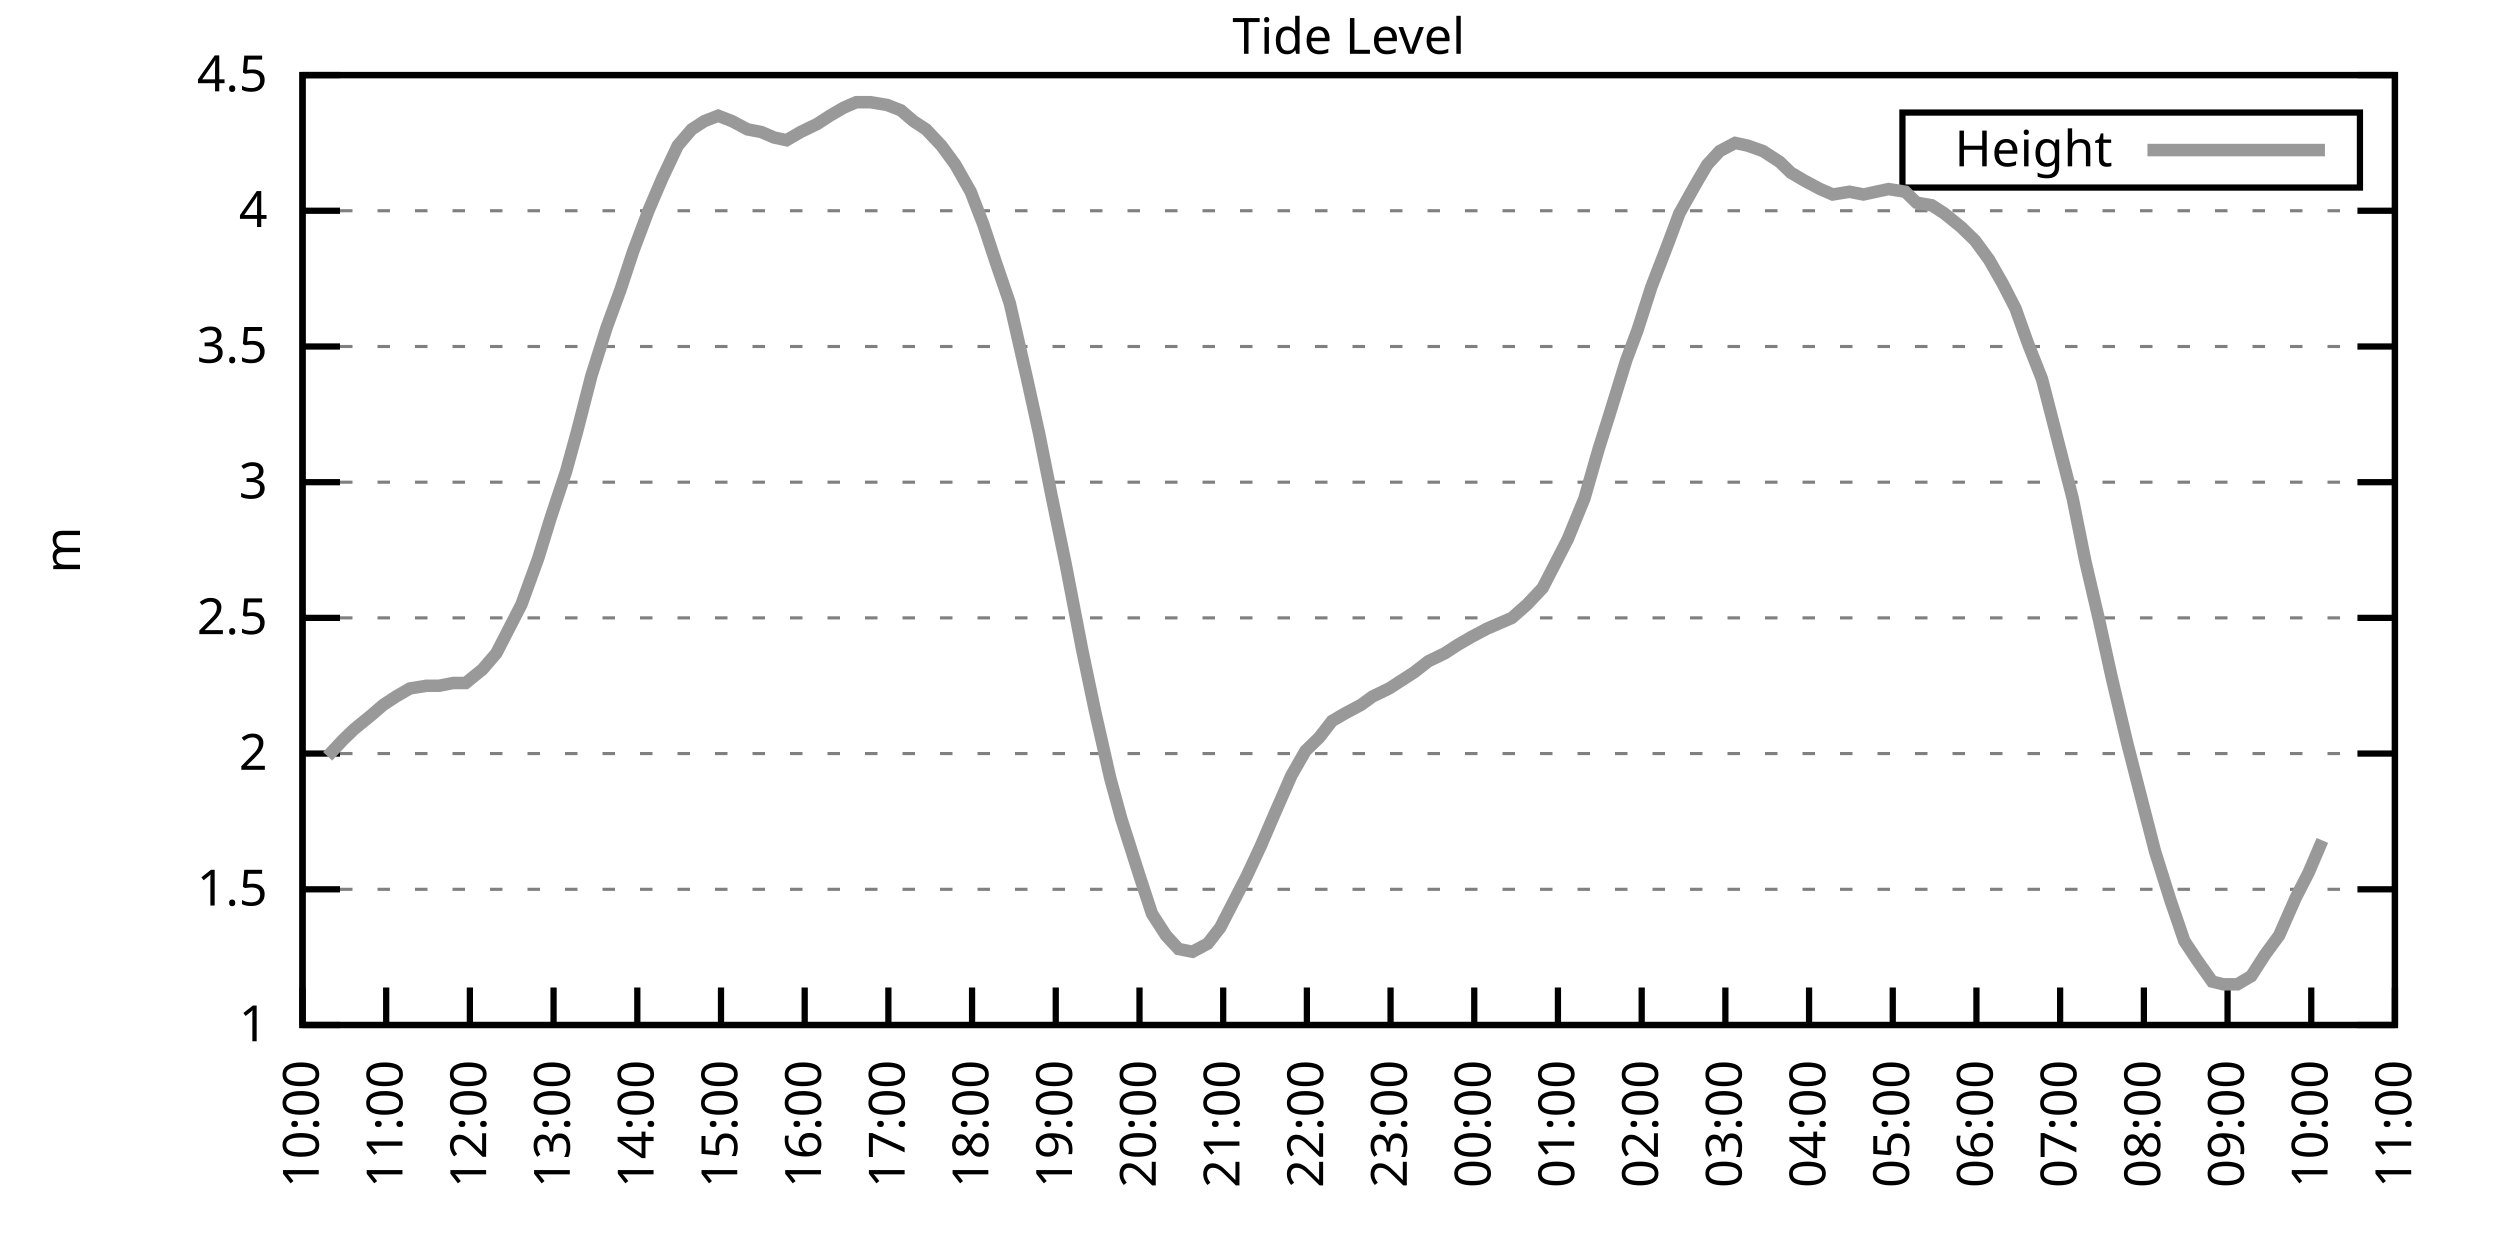
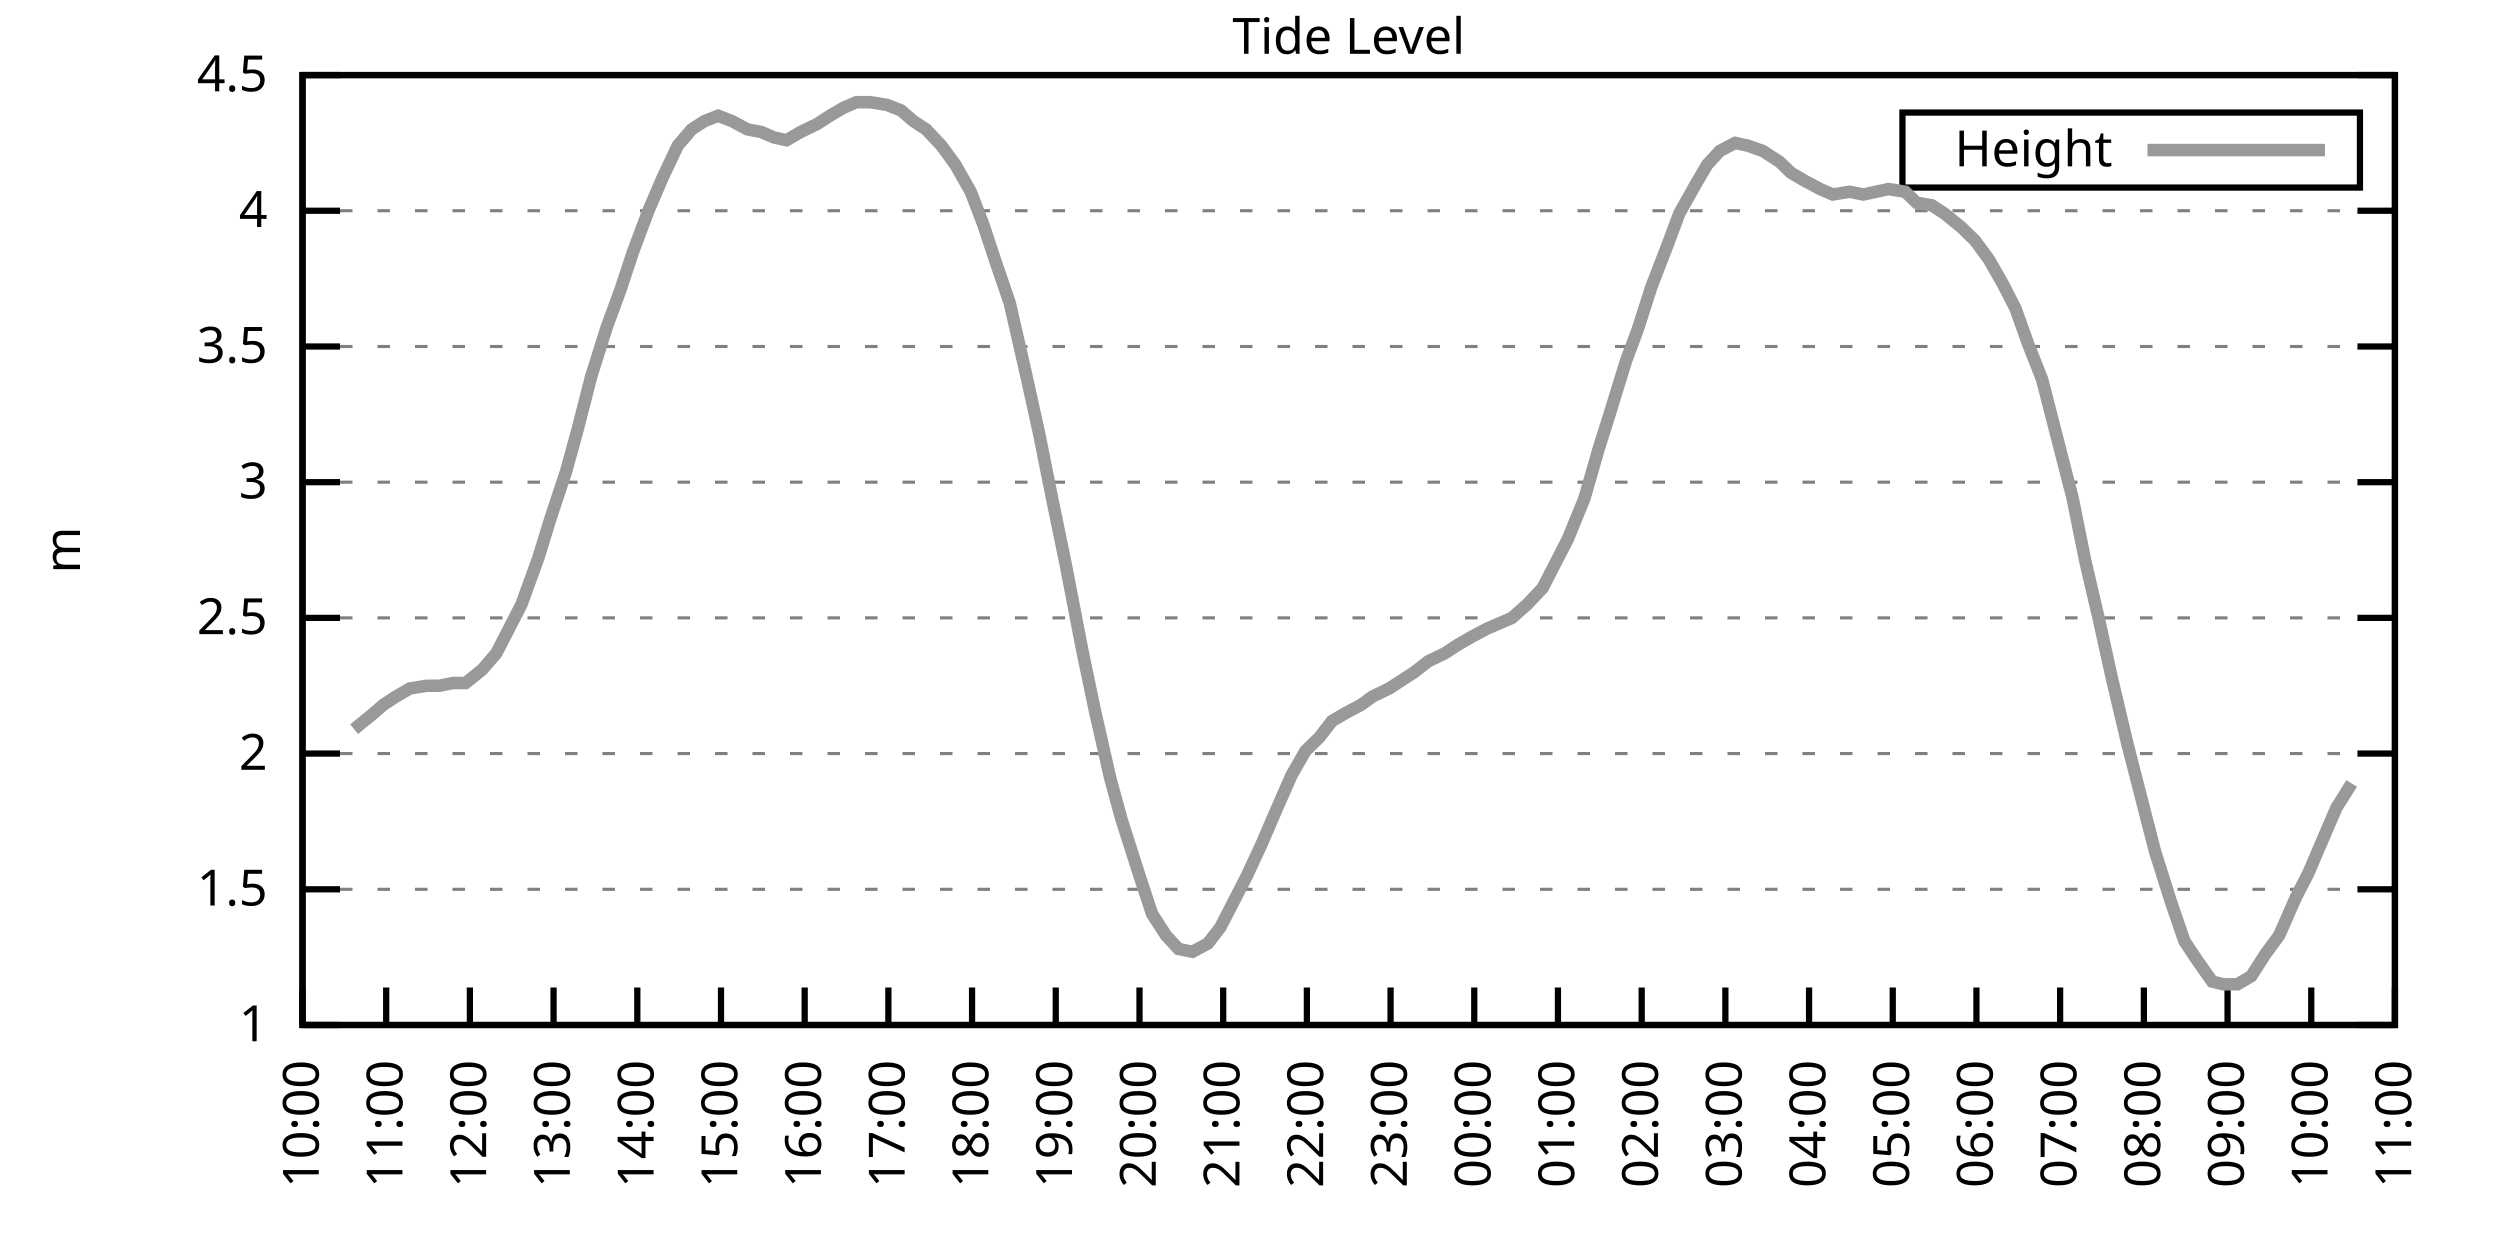
<svg xmlns="http://www.w3.org/2000/svg" xmlns:xlink="http://www.w3.org/1999/xlink" width="400" height="200" viewBox="0 0 400 200">
  <g id="gnuplot_canvas">
    <rect x="0" y="0" width="400" height="200" fill="none" />
    <defs>
      <circle id="gpDot" r="0.5" stroke-width="0.5" stroke="currentColor" />
      <path id="gpPt0" stroke-width="0.333" stroke="currentColor" d="M-1,0 h2 M0,-1 v2" />
      <path id="gpPt1" stroke-width="0.333" stroke="currentColor" d="M-1,-1 L1,1 M1,-1 L-1,1" />
      <path id="gpPt2" stroke-width="0.333" stroke="currentColor" d="M-1,0 L1,0 M0,-1 L0,1 M-1,-1 L1,1 M-1,1 L1,-1" />
      <rect id="gpPt3" stroke-width="0.333" stroke="currentColor" x="-1" y="-1" width="2" height="2" />
      <rect id="gpPt4" stroke-width="0.333" stroke="currentColor" fill="currentColor" x="-1" y="-1" width="2" height="2" />
      <circle id="gpPt5" stroke-width="0.333" stroke="currentColor" cx="0" cy="0" r="1" />
      <use xlink:href="#gpPt5" id="gpPt6" fill="currentColor" stroke="none" />
      <path id="gpPt7" stroke-width="0.333" stroke="currentColor" d="M0,-1.33 L-1.33,0.67 L1.33,0.67 z" />
      <use xlink:href="#gpPt7" id="gpPt8" fill="currentColor" stroke="none" />
      <use xlink:href="#gpPt7" id="gpPt9" stroke="currentColor" transform="rotate(180)" />
      <use xlink:href="#gpPt9" id="gpPt10" fill="currentColor" stroke="none" />
      <use xlink:href="#gpPt3" id="gpPt11" stroke="currentColor" transform="rotate(45)" />
      <use xlink:href="#gpPt11" id="gpPt12" fill="currentColor" stroke="none" />
      <path id="gpPt13" stroke-width="0.333" stroke="currentColor" d="M0,1.330 L1.265,0.411 L0.782,-1.067 L-0.782,-1.076 L-1.265,0.411 z" />
      <use xlink:href="#gpPt13" id="gpPt14" fill="currentColor" stroke="none" />
      <filter id="textbox" filterUnits="objectBoundingBox" x="0" y="0" height="1" width="1">
        <feFlood flood-color="white" flood-opacity="1" result="bgnd" />
        <feComposite in="SourceGraphic" in2="bgnd" operator="atop" />
      </filter>
      <filter id="greybox" filterUnits="objectBoundingBox" x="0" y="0" height="1" width="1">
        <feFlood flood-color="lightgrey" flood-opacity="1" result="grey" />
        <feComposite in="SourceGraphic" in2="grey" operator="atop" />
      </filter>
    </defs>
    <g fill="none" color="white" stroke="currentColor" stroke-width="1.00" stroke-linecap="butt" stroke-linejoin="miter">
</g>
    <g fill="none" color="black" stroke="currentColor" stroke-width="1.00" stroke-linecap="butt" stroke-linejoin="miter">
      <g stroke="none" shape-rendering="crispEdges">
        <polygon fill="rgb(255, 255, 255)" points="48.40,164.00 383.18,164.00 383.18,12.02 48.40,12.02 " />
      </g>
    </g>
    <g fill="none" color="black" stroke="currentColor" stroke-width="1.00" stroke-linecap="butt" stroke-linejoin="miter">
</g>
    <g fill="none" color="black" stroke="black" stroke-width="0.50" stroke-linecap="butt" stroke-linejoin="miter">
</g>
    <g fill="none" color="gray" stroke="currentColor" stroke-width="0.50" stroke-linecap="butt" stroke-linejoin="miter">
      <path stroke="gray" stroke-dasharray="2,4" class="gridline" d="M48.40,164.00 L383.19,164.00  " />
    </g>
    <g fill="none" color="gray" stroke="gray" stroke-width="1.00" stroke-linecap="butt" stroke-linejoin="miter">
</g>
    <g fill="none" color="black" stroke="currentColor" stroke-width="1.00" stroke-linecap="butt" stroke-linejoin="miter">
      <path stroke="black" d="M48.40,164.00 L54.40,164.00 M383.19,164.00 L377.19,164.00  " />
      <g transform="translate(42.80,166.60)" stroke="none" fill="black" font-family="Sans" font-size="8.00" text-anchor="end">
        <text>
          <tspan font-family="Sans"> 1</tspan>
        </text>
      </g>
    </g>
    <g fill="none" color="black" stroke="currentColor" stroke-width="1.00" stroke-linecap="butt" stroke-linejoin="miter">
</g>
    <g fill="none" color="black" stroke="black" stroke-width="0.50" stroke-linecap="butt" stroke-linejoin="miter">
</g>
    <g fill="none" color="gray" stroke="currentColor" stroke-width="0.50" stroke-linecap="butt" stroke-linejoin="miter">
      <path stroke="gray" stroke-dasharray="2,4" class="gridline" d="M48.40,142.29 L383.19,142.29  " />
    </g>
    <g fill="none" color="gray" stroke="gray" stroke-width="1.00" stroke-linecap="butt" stroke-linejoin="miter">
</g>
    <g fill="none" color="black" stroke="currentColor" stroke-width="1.00" stroke-linecap="butt" stroke-linejoin="miter">
      <path stroke="black" d="M48.40,142.29 L54.40,142.29 M383.19,142.29 L377.19,142.29  " />
      <g transform="translate(42.80,144.89)" stroke="none" fill="black" font-family="Sans" font-size="8.00" text-anchor="end">
        <text>
          <tspan font-family="Sans"> 1.5</tspan>
        </text>
      </g>
    </g>
    <g fill="none" color="black" stroke="currentColor" stroke-width="1.00" stroke-linecap="butt" stroke-linejoin="miter">
</g>
    <g fill="none" color="black" stroke="black" stroke-width="0.50" stroke-linecap="butt" stroke-linejoin="miter">
</g>
    <g fill="none" color="gray" stroke="currentColor" stroke-width="0.50" stroke-linecap="butt" stroke-linejoin="miter">
      <path stroke="gray" stroke-dasharray="2,4" class="gridline" d="M48.40,120.57 L383.19,120.57  " />
    </g>
    <g fill="none" color="gray" stroke="gray" stroke-width="1.00" stroke-linecap="butt" stroke-linejoin="miter">
</g>
    <g fill="none" color="black" stroke="currentColor" stroke-width="1.00" stroke-linecap="butt" stroke-linejoin="miter">
      <path stroke="black" d="M48.40,120.57 L54.40,120.57 M383.19,120.57 L377.19,120.57  " />
      <g transform="translate(42.80,123.17)" stroke="none" fill="black" font-family="Sans" font-size="8.00" text-anchor="end">
        <text>
          <tspan font-family="Sans"> 2</tspan>
        </text>
      </g>
    </g>
    <g fill="none" color="black" stroke="currentColor" stroke-width="1.00" stroke-linecap="butt" stroke-linejoin="miter">
</g>
    <g fill="none" color="black" stroke="black" stroke-width="0.50" stroke-linecap="butt" stroke-linejoin="miter">
</g>
    <g fill="none" color="gray" stroke="currentColor" stroke-width="0.50" stroke-linecap="butt" stroke-linejoin="miter">
      <path stroke="gray" stroke-dasharray="2,4" class="gridline" d="M48.40,98.86 L383.19,98.86  " />
    </g>
    <g fill="none" color="gray" stroke="gray" stroke-width="1.00" stroke-linecap="butt" stroke-linejoin="miter">
</g>
    <g fill="none" color="black" stroke="currentColor" stroke-width="1.00" stroke-linecap="butt" stroke-linejoin="miter">
      <path stroke="black" d="M48.40,98.86 L54.40,98.86 M383.19,98.86 L377.19,98.86  " />
      <g transform="translate(42.80,101.46)" stroke="none" fill="black" font-family="Sans" font-size="8.00" text-anchor="end">
        <text>
          <tspan font-family="Sans"> 2.5</tspan>
        </text>
      </g>
    </g>
    <g fill="none" color="black" stroke="currentColor" stroke-width="1.00" stroke-linecap="butt" stroke-linejoin="miter">
</g>
    <g fill="none" color="black" stroke="black" stroke-width="0.50" stroke-linecap="butt" stroke-linejoin="miter">
</g>
    <g fill="none" color="gray" stroke="currentColor" stroke-width="0.50" stroke-linecap="butt" stroke-linejoin="miter">
      <path stroke="gray" stroke-dasharray="2,4" class="gridline" d="M48.40,77.15 L383.19,77.15  " />
    </g>
    <g fill="none" color="gray" stroke="gray" stroke-width="1.00" stroke-linecap="butt" stroke-linejoin="miter">
</g>
    <g fill="none" color="black" stroke="currentColor" stroke-width="1.00" stroke-linecap="butt" stroke-linejoin="miter">
      <path stroke="black" d="M48.40,77.15 L54.40,77.15 M383.19,77.15 L377.19,77.15  " />
      <g transform="translate(42.80,79.75)" stroke="none" fill="black" font-family="Sans" font-size="8.00" text-anchor="end">
        <text>
          <tspan font-family="Sans"> 3</tspan>
        </text>
      </g>
    </g>
    <g fill="none" color="black" stroke="currentColor" stroke-width="1.00" stroke-linecap="butt" stroke-linejoin="miter">
</g>
    <g fill="none" color="black" stroke="black" stroke-width="0.50" stroke-linecap="butt" stroke-linejoin="miter">
</g>
    <g fill="none" color="gray" stroke="currentColor" stroke-width="0.50" stroke-linecap="butt" stroke-linejoin="miter">
      <path stroke="gray" stroke-dasharray="2,4" class="gridline" d="M48.40,55.44 L383.19,55.44  " />
    </g>
    <g fill="none" color="gray" stroke="gray" stroke-width="1.00" stroke-linecap="butt" stroke-linejoin="miter">
</g>
    <g fill="none" color="black" stroke="currentColor" stroke-width="1.00" stroke-linecap="butt" stroke-linejoin="miter">
      <path stroke="black" d="M48.40,55.44 L54.40,55.44 M383.19,55.44 L377.19,55.44  " />
      <g transform="translate(42.80,58.04)" stroke="none" fill="black" font-family="Sans" font-size="8.00" text-anchor="end">
        <text>
          <tspan font-family="Sans"> 3.5</tspan>
        </text>
      </g>
    </g>
    <g fill="none" color="black" stroke="currentColor" stroke-width="1.00" stroke-linecap="butt" stroke-linejoin="miter">
</g>
    <g fill="none" color="black" stroke="black" stroke-width="0.50" stroke-linecap="butt" stroke-linejoin="miter">
</g>
    <g fill="none" color="gray" stroke="currentColor" stroke-width="0.50" stroke-linecap="butt" stroke-linejoin="miter">
      <path stroke="gray" stroke-dasharray="2,4" class="gridline" d="M48.40,33.72 L383.19,33.72  " />
    </g>
    <g fill="none" color="gray" stroke="gray" stroke-width="1.00" stroke-linecap="butt" stroke-linejoin="miter">
</g>
    <g fill="none" color="black" stroke="currentColor" stroke-width="1.00" stroke-linecap="butt" stroke-linejoin="miter">
      <path stroke="black" d="M48.40,33.72 L54.40,33.72 M383.19,33.72 L377.19,33.72  " />
      <g transform="translate(42.80,36.32)" stroke="none" fill="black" font-family="Sans" font-size="8.00" text-anchor="end">
        <text>
          <tspan font-family="Sans"> 4</tspan>
        </text>
      </g>
    </g>
    <g fill="none" color="black" stroke="currentColor" stroke-width="1.00" stroke-linecap="butt" stroke-linejoin="miter">
</g>
    <g fill="none" color="black" stroke="black" stroke-width="0.50" stroke-linecap="butt" stroke-linejoin="miter">
</g>
    <g fill="none" color="gray" stroke="currentColor" stroke-width="0.50" stroke-linecap="butt" stroke-linejoin="miter">
      <path stroke="gray" stroke-dasharray="2,4" class="gridline" d="M48.40,12.01 L383.19,12.01  " />
    </g>
    <g fill="none" color="gray" stroke="gray" stroke-width="1.00" stroke-linecap="butt" stroke-linejoin="miter">
</g>
    <g fill="none" color="black" stroke="currentColor" stroke-width="1.00" stroke-linecap="butt" stroke-linejoin="miter">
      <path stroke="black" d="M48.40,12.01 L54.40,12.01 M383.19,12.01 L377.19,12.01  " />
      <g transform="translate(42.80,14.61)" stroke="none" fill="black" font-family="Sans" font-size="8.00" text-anchor="end">
        <text>
          <tspan font-family="Sans"> 4.5</tspan>
        </text>
      </g>
    </g>
    <g fill="none" color="black" stroke="currentColor" stroke-width="1.00" stroke-linecap="butt" stroke-linejoin="miter">
      <path stroke="black" d="M48.40,164.00 L48.40,158.00  " />
      <g transform="translate(51.00,169.60) rotate(270.00)" stroke="none" fill="black" font-family="Sans" font-size="8.00" text-anchor="end">
        <text>
          <tspan font-family="Sans">10:00</tspan>
        </text>
      </g>
    </g>
    <g fill="none" color="black" stroke="currentColor" stroke-width="1.00" stroke-linecap="butt" stroke-linejoin="miter">
      <path stroke="black" d="M61.79,164.00 L61.79,158.00  " />
      <g transform="translate(64.39,169.60) rotate(270.00)" stroke="none" fill="black" font-family="Sans" font-size="8.00" text-anchor="end">
        <text>
          <tspan font-family="Sans">11:00</tspan>
        </text>
      </g>
    </g>
    <g fill="none" color="black" stroke="currentColor" stroke-width="1.00" stroke-linecap="butt" stroke-linejoin="miter">
      <path stroke="black" d="M75.18,164.00 L75.18,158.00  " />
      <g transform="translate(77.78,169.60) rotate(270.00)" stroke="none" fill="black" font-family="Sans" font-size="8.00" text-anchor="end">
        <text>
          <tspan font-family="Sans">12:00</tspan>
        </text>
      </g>
    </g>
    <g fill="none" color="black" stroke="currentColor" stroke-width="1.00" stroke-linecap="butt" stroke-linejoin="miter">
      <path stroke="black" d="M88.57,164.00 L88.57,158.00  " />
      <g transform="translate(91.17,169.60) rotate(270.00)" stroke="none" fill="black" font-family="Sans" font-size="8.00" text-anchor="end">
        <text>
          <tspan font-family="Sans">13:00</tspan>
        </text>
      </g>
    </g>
    <g fill="none" color="black" stroke="currentColor" stroke-width="1.00" stroke-linecap="butt" stroke-linejoin="miter">
      <path stroke="black" d="M101.97,164.00 L101.97,158.00  " />
      <g transform="translate(104.57,169.60) rotate(270.00)" stroke="none" fill="black" font-family="Sans" font-size="8.00" text-anchor="end">
        <text>
          <tspan font-family="Sans">14:00</tspan>
        </text>
      </g>
    </g>
    <g fill="none" color="black" stroke="currentColor" stroke-width="1.00" stroke-linecap="butt" stroke-linejoin="miter">
      <path stroke="black" d="M115.36,164.00 L115.36,158.00  " />
      <g transform="translate(117.96,169.60) rotate(270.00)" stroke="none" fill="black" font-family="Sans" font-size="8.00" text-anchor="end">
        <text>
          <tspan font-family="Sans">15:00</tspan>
        </text>
      </g>
    </g>
    <g fill="none" color="black" stroke="currentColor" stroke-width="1.00" stroke-linecap="butt" stroke-linejoin="miter">
      <path stroke="black" d="M128.75,164.00 L128.75,158.00  " />
      <g transform="translate(131.35,169.60) rotate(270.00)" stroke="none" fill="black" font-family="Sans" font-size="8.00" text-anchor="end">
        <text>
          <tspan font-family="Sans">16:00</tspan>
        </text>
      </g>
    </g>
    <g fill="none" color="black" stroke="currentColor" stroke-width="1.00" stroke-linecap="butt" stroke-linejoin="miter">
      <path stroke="black" d="M142.14,164.00 L142.14,158.00  " />
      <g transform="translate(144.74,169.60) rotate(270.00)" stroke="none" fill="black" font-family="Sans" font-size="8.00" text-anchor="end">
        <text>
          <tspan font-family="Sans">17:00</tspan>
        </text>
      </g>
    </g>
    <g fill="none" color="black" stroke="currentColor" stroke-width="1.00" stroke-linecap="butt" stroke-linejoin="miter">
      <path stroke="black" d="M155.53,164.00 L155.53,158.00  " />
      <g transform="translate(158.13,169.60) rotate(270.00)" stroke="none" fill="black" font-family="Sans" font-size="8.00" text-anchor="end">
        <text>
          <tspan font-family="Sans">18:00</tspan>
        </text>
      </g>
    </g>
    <g fill="none" color="black" stroke="currentColor" stroke-width="1.00" stroke-linecap="butt" stroke-linejoin="miter">
      <path stroke="black" d="M168.92,164.00 L168.92,158.00  " />
      <g transform="translate(171.52,169.60) rotate(270.00)" stroke="none" fill="black" font-family="Sans" font-size="8.00" text-anchor="end">
        <text>
          <tspan font-family="Sans">19:00</tspan>
        </text>
      </g>
    </g>
    <g fill="none" color="black" stroke="currentColor" stroke-width="1.00" stroke-linecap="butt" stroke-linejoin="miter">
      <path stroke="black" d="M182.32,164.00 L182.32,158.00  " />
      <g transform="translate(184.92,169.60) rotate(270.00)" stroke="none" fill="black" font-family="Sans" font-size="8.00" text-anchor="end">
        <text>
          <tspan font-family="Sans">20:00</tspan>
        </text>
      </g>
    </g>
    <g fill="none" color="black" stroke="currentColor" stroke-width="1.00" stroke-linecap="butt" stroke-linejoin="miter">
      <path stroke="black" d="M195.71,164.00 L195.71,158.00  " />
      <g transform="translate(198.31,169.60) rotate(270.00)" stroke="none" fill="black" font-family="Sans" font-size="8.00" text-anchor="end">
        <text>
          <tspan font-family="Sans">21:00</tspan>
        </text>
      </g>
    </g>
    <g fill="none" color="black" stroke="currentColor" stroke-width="1.00" stroke-linecap="butt" stroke-linejoin="miter">
      <path stroke="black" d="M209.10,164.00 L209.10,158.00  " />
      <g transform="translate(211.70,169.60) rotate(270.00)" stroke="none" fill="black" font-family="Sans" font-size="8.00" text-anchor="end">
        <text>
          <tspan font-family="Sans">22:00</tspan>
        </text>
      </g>
    </g>
    <g fill="none" color="black" stroke="currentColor" stroke-width="1.00" stroke-linecap="butt" stroke-linejoin="miter">
      <path stroke="black" d="M222.49,164.00 L222.49,158.00  " />
      <g transform="translate(225.09,169.60) rotate(270.00)" stroke="none" fill="black" font-family="Sans" font-size="8.00" text-anchor="end">
        <text>
          <tspan font-family="Sans">23:00</tspan>
        </text>
      </g>
    </g>
    <g fill="none" color="black" stroke="currentColor" stroke-width="1.00" stroke-linecap="butt" stroke-linejoin="miter">
      <path stroke="black" d="M235.88,164.00 L235.88,158.00  " />
      <g transform="translate(238.48,169.60) rotate(270.00)" stroke="none" fill="black" font-family="Sans" font-size="8.00" text-anchor="end">
        <text>
          <tspan font-family="Sans">00:00</tspan>
        </text>
      </g>
    </g>
    <g fill="none" color="black" stroke="currentColor" stroke-width="1.00" stroke-linecap="butt" stroke-linejoin="miter">
      <path stroke="black" d="M249.27,164.00 L249.27,158.00  " />
      <g transform="translate(251.87,169.60) rotate(270.00)" stroke="none" fill="black" font-family="Sans" font-size="8.00" text-anchor="end">
        <text>
          <tspan font-family="Sans">01:00</tspan>
        </text>
      </g>
    </g>
    <g fill="none" color="black" stroke="currentColor" stroke-width="1.00" stroke-linecap="butt" stroke-linejoin="miter">
      <path stroke="black" d="M262.67,164.00 L262.67,158.00  " />
      <g transform="translate(265.27,169.60) rotate(270.00)" stroke="none" fill="black" font-family="Sans" font-size="8.00" text-anchor="end">
        <text>
          <tspan font-family="Sans">02:00</tspan>
        </text>
      </g>
    </g>
    <g fill="none" color="black" stroke="currentColor" stroke-width="1.00" stroke-linecap="butt" stroke-linejoin="miter">
      <path stroke="black" d="M276.06,164.00 L276.06,158.00  " />
      <g transform="translate(278.66,169.60) rotate(270.00)" stroke="none" fill="black" font-family="Sans" font-size="8.00" text-anchor="end">
        <text>
          <tspan font-family="Sans">03:00</tspan>
        </text>
      </g>
    </g>
    <g fill="none" color="black" stroke="currentColor" stroke-width="1.00" stroke-linecap="butt" stroke-linejoin="miter">
      <path stroke="black" d="M289.45,164.00 L289.45,158.00  " />
      <g transform="translate(292.05,169.60) rotate(270.00)" stroke="none" fill="black" font-family="Sans" font-size="8.00" text-anchor="end">
        <text>
          <tspan font-family="Sans">04:00</tspan>
        </text>
      </g>
    </g>
    <g fill="none" color="black" stroke="currentColor" stroke-width="1.00" stroke-linecap="butt" stroke-linejoin="miter">
      <path stroke="black" d="M302.84,164.00 L302.84,158.00  " />
      <g transform="translate(305.44,169.60) rotate(270.00)" stroke="none" fill="black" font-family="Sans" font-size="8.00" text-anchor="end">
        <text>
          <tspan font-family="Sans">05:00</tspan>
        </text>
      </g>
    </g>
    <g fill="none" color="black" stroke="currentColor" stroke-width="1.00" stroke-linecap="butt" stroke-linejoin="miter">
      <path stroke="black" d="M316.23,164.00 L316.23,158.00  " />
      <g transform="translate(318.83,169.60) rotate(270.00)" stroke="none" fill="black" font-family="Sans" font-size="8.00" text-anchor="end">
        <text>
          <tspan font-family="Sans">06:00</tspan>
        </text>
      </g>
    </g>
    <g fill="none" color="black" stroke="currentColor" stroke-width="1.00" stroke-linecap="butt" stroke-linejoin="miter">
      <path stroke="black" d="M329.62,164.00 L329.62,158.00  " />
      <g transform="translate(332.22,169.60) rotate(270.00)" stroke="none" fill="black" font-family="Sans" font-size="8.00" text-anchor="end">
        <text>
          <tspan font-family="Sans">07:00</tspan>
        </text>
      </g>
    </g>
    <g fill="none" color="black" stroke="currentColor" stroke-width="1.00" stroke-linecap="butt" stroke-linejoin="miter">
      <path stroke="black" d="M343.02,164.00 L343.02,158.00  " />
      <g transform="translate(345.62,169.60) rotate(270.00)" stroke="none" fill="black" font-family="Sans" font-size="8.00" text-anchor="end">
        <text>
          <tspan font-family="Sans">08:00</tspan>
        </text>
      </g>
    </g>
    <g fill="none" color="black" stroke="currentColor" stroke-width="1.00" stroke-linecap="butt" stroke-linejoin="miter">
      <path stroke="black" d="M356.41,164.00 L356.41,158.00  " />
      <g transform="translate(359.01,169.60) rotate(270.00)" stroke="none" fill="black" font-family="Sans" font-size="8.00" text-anchor="end">
        <text>
          <tspan font-family="Sans">09:00</tspan>
        </text>
      </g>
    </g>
    <g fill="none" color="black" stroke="currentColor" stroke-width="1.00" stroke-linecap="butt" stroke-linejoin="miter">
      <path stroke="black" d="M369.80,164.00 L369.80,158.00  " />
      <g transform="translate(372.40,169.60) rotate(270.00)" stroke="none" fill="black" font-family="Sans" font-size="8.00" text-anchor="end">
        <text>
          <tspan font-family="Sans">10:00</tspan>
        </text>
      </g>
    </g>
    <g fill="none" color="black" stroke="currentColor" stroke-width="1.00" stroke-linecap="butt" stroke-linejoin="miter">
      <path stroke="black" d="M383.19,164.00 L383.19,158.00  " />
      <g transform="translate(385.79,169.60) rotate(270.00)" stroke="none" fill="black" font-family="Sans" font-size="8.00" text-anchor="end">
        <text>
          <tspan font-family="Sans">11:00</tspan>
        </text>
      </g>
    </g>
    <g fill="none" color="black" stroke="currentColor" stroke-width="1.00" stroke-linecap="butt" stroke-linejoin="miter">
</g>
    <g fill="none" color="black" stroke="currentColor" stroke-width="1.00" stroke-linecap="butt" stroke-linejoin="miter">
      <path stroke="black" d="M48.40,12.01 L48.40,164.00 L383.19,164.00 L383.19,12.01 L48.40,12.01 Z  " />
    </g>
    <g fill="none" color="black" stroke="currentColor" stroke-width="1.00" stroke-linecap="butt" stroke-linejoin="miter">
</g>
    <g fill="none" color="black" stroke="currentColor" stroke-width="1.00" stroke-linecap="butt" stroke-linejoin="miter">
      <path stroke="black" d="M304.39,30.01 L304.39,18.01 L377.59,18.01 L377.59,30.01 L304.39,30.01 Z  " />
    </g>
    <g id="Tide_level_plot_1">
      <g fill="none" color="white" stroke="black" stroke-width="2.00" stroke-linecap="butt" stroke-linejoin="miter">
</g>
      <g fill="none" color="black" stroke="currentColor" stroke-width="2.00" stroke-linecap="butt" stroke-linejoin="miter">
        <g transform="translate(337.99,26.61)" stroke="none" fill="black" font-family="Sans" font-size="8.00" text-anchor="end">
          <text>
            <tspan font-family="Sans">Height</tspan>
          </text>
        </g>
      </g>
      <g fill="none" color="black" stroke="currentColor" stroke-width="2.00" stroke-linecap="butt" stroke-linejoin="miter">
-         <path stroke="rgb(153, 153, 153)" d="M343.59,24.01 L371.99,24.01 M52.42,121.01 L54.87,118.40 L56.66,116.67 L59.34,114.49 L61.35,112.76 L63.35,111.45   L65.59,110.15 L68.26,109.72 L70.27,109.72 L72.50,109.28 L74.51,109.28 L77.19,107.11 L79.42,104.51 L81.43,100.60   L83.44,96.69 L86.12,89.31 L88.13,82.79 L90.58,75.41 L92.37,68.90 L94.60,60.21 L97.06,52.40 L99.29,46.32   L101.30,40.24 L103.75,33.72 L105.98,28.51 L108.44,23.30 L110.67,20.70 L112.68,19.39 L114.91,18.52 L117.14,19.39   L119.60,20.70 L121.83,21.13 L123.84,22.00 L125.85,22.43 L128.08,21.13 L130.76,19.83 L132.77,18.52 L135.00,17.22   L137.01,16.35 L139.24,16.35 L141.92,16.79 L144.15,17.66 L146.16,19.39 L148.17,20.70 L150.62,23.30 L152.85,26.34   L155.31,30.68 L157.32,35.89 L159.33,41.97 L161.56,48.49 L164.24,60.21 L166.25,69.33 L168.25,79.32 L170.49,90.18   L173.17,104.07 L175.17,113.63 L177.63,124.48 L179.41,131.00 L182.32,140.12 L184.32,146.20 L186.56,149.67 L188.57,151.84   L190.80,152.28 L193.25,150.97 L195.26,148.37 L197.72,143.59 L199.50,140.12 L201.73,135.34 L203.97,130.13 L206.64,124.05   L208.88,120.14 L211.11,117.97 L213.12,115.36 L215.35,114.06 L217.80,112.76 L219.59,111.45 L222.27,110.15 L224.28,108.85   L226.29,107.55 L228.52,105.81 L231.20,104.51 L233.20,103.20 L235.44,101.90 L237.89,100.60 L239.90,99.73 L241.91,98.86   L244.36,96.69 L246.82,94.08 L248.83,90.18 L250.84,86.27 L253.51,79.75 L255.75,71.94 L257.53,66.29 L260.21,57.61   L262.00,52.83 L264.23,45.88 L266.91,38.93 L268.69,34.16 L271.37,29.38 L273.16,26.34 L275.16,24.17 L277.62,22.87   L279.63,23.30 L282.08,24.17 L284.76,25.91 L286.55,27.64 L288.78,28.95 L291.23,30.25 L293.24,31.12 L295.92,30.68   L298.15,31.12 L300.16,30.68 L302.17,30.25 L304.85,30.68 L306.63,32.42 L309.09,32.85 L311.10,34.16 L313.78,36.33   L316.01,38.50 L318.24,41.54 L320.47,45.45 L322.48,49.36 L324.49,55.00 L326.72,60.65 L328.73,68.46 L331.63,79.75   L333.64,89.74 L335.87,99.30 L337.88,108.42 L340.34,118.84 L342.79,128.39 L344.80,136.21 L347.26,144.02 L349.49,150.54   L351.50,153.58 L353.95,157.05 L355.74,157.49 L357.97,157.49 L360.20,156.18 L362.43,152.71 L364.66,149.67 L367.34,143.59   L369.35,139.68 L371.58,134.47  " />
+         <path stroke="rgb(153, 153, 153)" d="M343.59,24.01 L371.99,24.01 M56.66,116.67 L59.34,114.49 L61.35,112.76 L63.35,111.45 L65.59,110.15 L68.26,109.72   L70.27,109.72 L72.50,109.28 L74.51,109.28 L77.19,107.11 L79.42,104.51 L81.43,100.60 L83.44,96.69 L86.12,89.31   L88.13,82.79 L90.58,75.41 L92.37,68.90 L94.60,60.21 L97.06,52.40 L99.29,46.32 L101.30,40.24 L103.75,33.72   L105.98,28.51 L108.44,23.30 L110.67,20.70 L112.68,19.39 L114.91,18.52 L117.14,19.39 L119.60,20.70 L121.83,21.13   L123.84,22.00 L125.85,22.43 L128.08,21.13 L130.76,19.83 L132.77,18.52 L135.00,17.22 L137.01,16.35 L139.24,16.35   L141.92,16.79 L144.15,17.66 L146.16,19.39 L148.17,20.70 L150.62,23.30 L152.85,26.34 L155.31,30.68 L157.32,35.89   L159.33,41.97 L161.56,48.49 L164.24,60.21 L166.25,69.33 L168.25,79.32 L170.49,90.18 L173.17,104.07 L175.17,113.63   L177.63,124.48 L179.41,131.00 L182.32,140.12 L184.32,146.20 L186.56,149.67 L188.57,151.84 L190.80,152.28 L193.25,150.97   L195.26,148.37 L197.72,143.59 L199.50,140.12 L201.73,135.34 L203.97,130.13 L206.64,124.05 L208.88,120.14 L211.11,117.97   L213.12,115.36 L215.35,114.06 L217.80,112.76 L219.59,111.45 L222.27,110.15 L224.28,108.85 L226.29,107.55 L228.52,105.81   L231.20,104.51 L233.20,103.20 L235.44,101.90 L237.89,100.60 L239.90,99.73 L241.91,98.86 L244.36,96.69 L246.82,94.08   L248.83,90.18 L250.84,86.27 L253.51,79.75 L255.75,71.94 L257.53,66.29 L260.21,57.61 L262.00,52.83 L264.23,45.88   L266.91,38.93 L268.69,34.16 L271.37,29.38 L273.16,26.34 L275.16,24.17 L277.62,22.87 L279.63,23.30 L282.08,24.17   L284.76,25.91 L286.55,27.64 L288.78,28.95 L291.23,30.25 L293.24,31.12 L295.92,30.68 L298.15,31.12 L300.16,30.68   L302.17,30.25 L304.85,30.68 L306.63,32.42 L309.09,32.85 L311.10,34.16 L313.78,36.33 L316.01,38.50 L318.24,41.54   L320.47,45.45 L322.48,49.36 L324.49,55.00 L326.72,60.65 L328.73,68.46 L331.63,79.75 L333.64,89.74 L335.87,99.30   L337.88,108.42 L340.34,118.84 L342.79,128.39 L344.80,136.21 L347.26,144.02 L349.49,150.54 L351.50,153.58 L353.95,157.05   L355.74,157.49 L357.97,157.49 L360.20,156.18 L362.43,152.71 L364.66,149.67 L367.34,143.59 L369.35,139.68 L371.58,134.47   L373.82,129.26 L376.27,125.35  " />
      </g>
    </g>
    <g fill="none" color="black" stroke="currentColor" stroke-width="2.00" stroke-linecap="butt" stroke-linejoin="miter">
</g>
    <g fill="none" color="black" stroke="black" stroke-width="1.00" stroke-linecap="butt" stroke-linejoin="miter">
</g>
    <g fill="none" color="black" stroke="currentColor" stroke-width="1.00" stroke-linecap="butt" stroke-linejoin="miter">
      <path stroke="black" d="M48.40,12.01 L48.40,164.00 L383.19,164.00 L383.19,12.01 L48.40,12.01 Z  " />
      <g transform="translate(12.80,88.01) rotate(270.00)" stroke="none" fill="black" font-family="Sans" font-size="8.00" text-anchor="middle">
        <text>
          <tspan font-family="Sans">m</tspan>
        </text>
      </g>
    </g>
    <g fill="none" color="black" stroke="currentColor" stroke-width="1.00" stroke-linecap="butt" stroke-linejoin="miter">
</g>
    <g fill="none" color="black" stroke="currentColor" stroke-width="1.00" stroke-linecap="butt" stroke-linejoin="miter">
      <g transform="translate(215.79,8.61)" stroke="none" fill="black" font-family="Sans" font-size="8.00" text-anchor="middle">
        <text>
          <tspan font-family="Sans">Tide Level</tspan>
        </text>
      </g>
    </g>
    <g fill="none" color="black" stroke="currentColor" stroke-width="1.00" stroke-linecap="butt" stroke-linejoin="miter">
</g>
  </g>
</svg>
